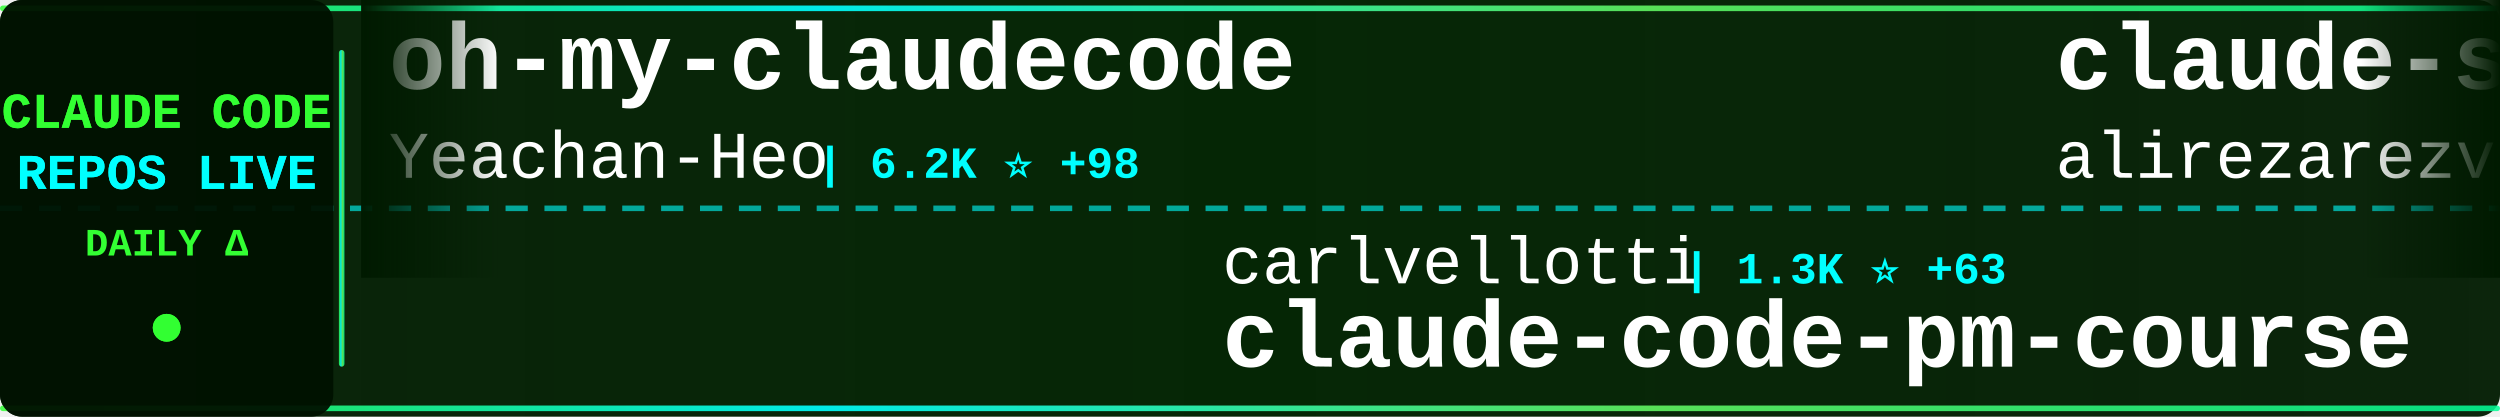
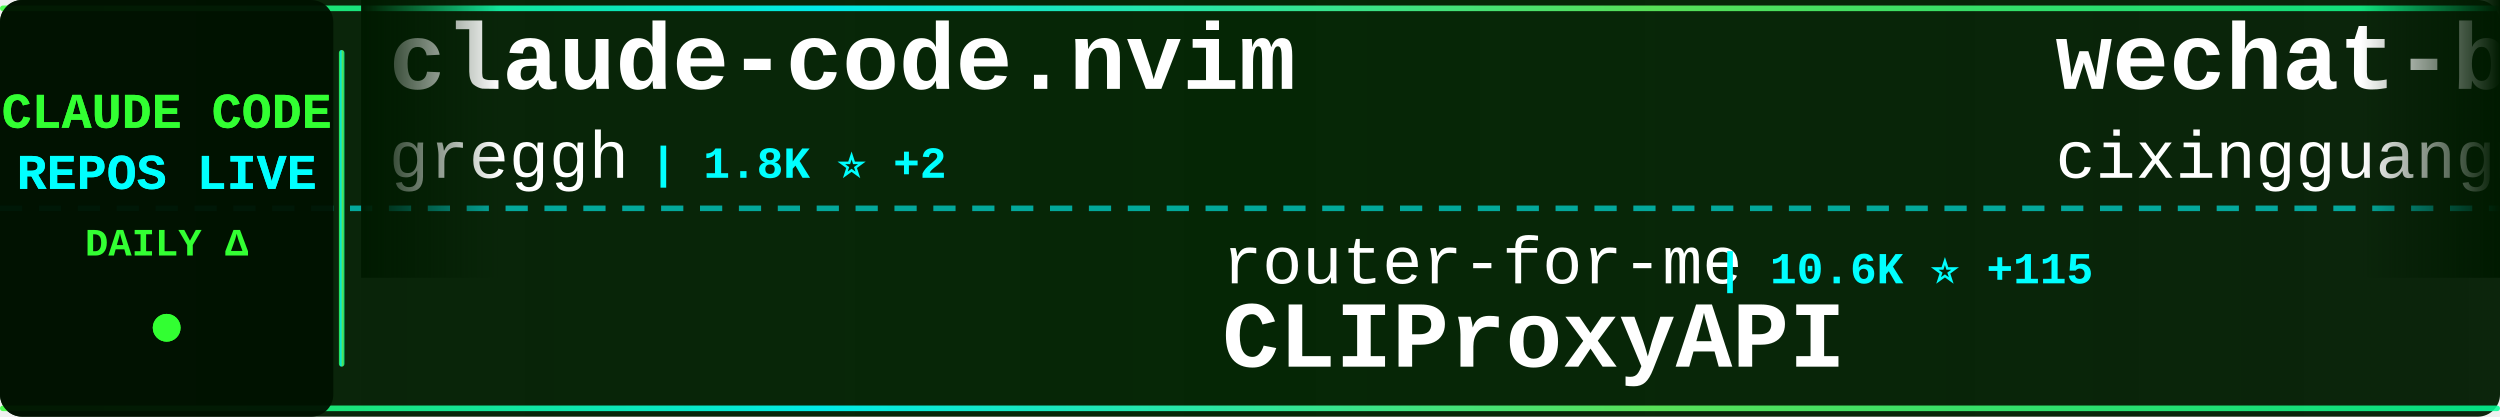
<svg xmlns="http://www.w3.org/2000/svg" width="900" height="150">
  <defs>
    <linearGradient id="tickerBg" x1="0%" y1="0%" x2="100%" y2="0%">
      <stop offset="0%" style="stop-color:#001a00;stop-opacity:0.95" />
      <stop offset="50%" style="stop-color:#002200;stop-opacity:0.98" />
      <stop offset="100%" style="stop-color:#001a00;stop-opacity:0.95" />
    </linearGradient>
    <linearGradient id="borderGrad" x1="0%" y1="0%" x2="100%" y2="0%">
      <stop offset="0%" style="stop-color:#33ff33;stop-opacity:0.85">
        <animate attributeName="stop-opacity" values="0.85;1;0.85" dur="2s" repeatCount="indefinite" />
      </stop>
      <stop offset="33%" style="stop-color:#00ffff;stop-opacity:0.9">
        <animate attributeName="stop-opacity" values="0.9;1;0.9" dur="2.2s" repeatCount="indefinite" />
      </stop>
      <stop offset="66%" style="stop-color:#66ff66;stop-opacity:0.85">
        <animate attributeName="stop-opacity" values="0.85;1;0.85" dur="1.8s" repeatCount="indefinite" />
      </stop>
      <stop offset="100%" style="stop-color:#00ff99;stop-opacity:0.85">
        <animate attributeName="stop-opacity" values="0.85;1;0.85" dur="2s" repeatCount="indefinite" />
      </stop>
    </linearGradient>
    <filter id="textGlow">
      <feGaussianBlur stdDeviation="0.1" result="coloredBlur" />
      <feMerge>
        <feMergeNode in="coloredBlur" />
        <feMergeNode in="SourceGraphic" />
      </feMerge>
    </filter>
    <filter id="metricGlow">
      <feGaussianBlur stdDeviation="0.2" result="coloredBlur" />
      <feMerge>
        <feMergeNode in="coloredBlur" />
        <feMergeNode in="SourceGraphic" />
      </feMerge>
    </filter>
    <linearGradient id="leftFade" x1="0%" y1="0%" x2="100%" y2="0%">
      <stop offset="0%" style="stop-color:#001a00;stop-opacity:1" />
      <stop offset="100%" style="stop-color:#001a00;stop-opacity:0" />
    </linearGradient>
    <linearGradient id="rightFade" x1="0%" y1="0%" x2="100%" y2="0%">
      <stop offset="0%" style="stop-color:#001a00;stop-opacity:0" />
      <stop offset="100%" style="stop-color:#001a00;stop-opacity:1" />
    </linearGradient>
  </defs>
  <rect width="900" height="150" fill="url(#tickerBg)" rx="8" />
  <rect x="0" y="2" width="900" height="2" fill="url(#borderGrad)" rx="1" />
  <rect x="0" y="146" width="900" height="2" fill="url(#borderGrad)" rx="1" />
  <line x1="0" y1="75" x2="900" y2="75" stroke="#00ffff" stroke-width="2" stroke-dasharray="8 6" opacity="0.6" />
  <rect x="0" y="0" width="120" height="150" fill="#001100" opacity="0.95" rx="8" />
  <text x="60" y="46" font-family="'Courier New', monospace" font-size="18" font-weight="bold" fill="#33ff33" text-anchor="middle" filter="url(#textGlow)">
    CLAUDE CODE
  </text>
  <text x="60" y="68" font-family="'Courier New', monospace" font-size="18" font-weight="bold" fill="#00ffff" text-anchor="middle" filter="url(#textGlow)">
    REPOS LIVE
  </text>
  <text x="60" y="92" font-family="'Courier New', monospace" font-size="14" font-weight="bold" fill="#33ff33" text-anchor="middle">
    DAILY Δ
  </text>
  <circle cx="60" cy="118" r="5" fill="#33ff33" filter="url(#metricGlow)">
    <animate attributeName="r" values="4;6;4" dur="1.5s" repeatCount="indefinite" />
    <animate attributeName="opacity" values="0.6;1;0.6" dur="1.5s" repeatCount="indefinite" />
  </circle>
  <rect x="122" y="18" width="2" height="114" fill="url(#borderGrad)" rx="1" />
  <clipPath id="tickerClip">
    <rect x="130" y="0" width="770" height="150" />
  </clipPath>
  <g clip-path="url(#tickerClip)">
    <g id="tickerItems">
      <animateTransform attributeName="transform" attributeType="XML" type="translate" from="0 0" to="-3000 0" dur="54s" repeatCount="indefinite" />
      <g transform="translate(0, 0)">
-         <text x="140" y="32" font-family="'Courier New', monospace" font-size="34" font-weight="bold" fill="#ffffff">oh-my-claudecode</text>
-         <text x="140" y="64" font-family="'Courier New', monospace" font-size="24" font-weight="normal" fill="#ffffff" opacity="1.0">Yeachan-Heo</text>
-         <text x="294" y="64" font-family="'Courier New', monospace" font-size="16" font-weight="bold" fill="#00ffff"> | 6.2K ⭐ +98</text>
+         <text x="140" y="32" font-family="'Courier New', monospace" font-size="34" font-weight="bold" fill="#ffffff">claude-code.nvim</text>
+         <text x="140" y="64" font-family="'Courier New', monospace" font-size="24" font-weight="normal" fill="#ffffff" opacity="1.0">greggh</text>
+         <text x="234" y="64" font-family="'Courier New', monospace" font-size="16" font-weight="bold" fill="#00ffff"> | 1.8K ⭐ +2</text>
      </g>
      <g transform="translate(300, 0)">
+         <text x="140" y="102" font-family="'Courier New', monospace" font-size="24" font-weight="normal" fill="#ffffff" opacity="1.0">router-for-me</text>
+         <text x="318" y="102" font-family="'Courier New', monospace" font-size="16" font-weight="bold" fill="#00ffff"> | 10.6K ⭐ +115</text>
+         <text x="140" y="132" font-family="'Courier New', monospace" font-size="34" font-weight="bold" fill="#ffffff">CLIProxyAPI</text>
+       </g>
+       <g transform="translate(600, 0)">
+         <text x="140" y="32" font-family="'Courier New', monospace" font-size="34" font-weight="bold" fill="#ffffff">wechat-bot</text>
+         <text x="140" y="64" font-family="'Courier New', monospace" font-size="24" font-weight="normal" fill="#ffffff" opacity="1.0">cixingguangming55555</text>
+         <text x="402" y="64" font-family="'Courier New', monospace" font-size="16" font-weight="bold" fill="#00ffff"> | 2.5K ⭐</text>
+       </g>
+       <g transform="translate(900, 0)">
+         <text x="140" y="102" font-family="'Courier New', monospace" font-size="24" font-weight="normal" fill="#ffffff" opacity="1.0">diet103</text>
+         <text x="246" y="102" font-family="'Courier New', monospace" font-size="16" font-weight="bold" fill="#00ffff"> | 8.9K ⭐ +11</text>
+         <text x="140" y="132" font-family="'Courier New', monospace" font-size="34" font-weight="bold" fill="#ffffff">claude-code-infrastructu...</text>
+       </g>
+       <g transform="translate(1200, 0)">
+         <text x="140" y="32" font-family="'Courier New', monospace" font-size="34" font-weight="bold" fill="#ffffff">claude-code-mcp</text>
+         <text x="140" y="64" font-family="'Courier New', monospace" font-size="24" font-weight="normal" fill="#ffffff" opacity="1.0">steipete</text>
+         <text x="258" y="64" font-family="'Courier New', monospace" font-size="16" font-weight="bold" fill="#00ffff"> | 1.1K ⭐ +4</text>
+       </g>
+       <g transform="translate(1500, 0)">
        <text x="140" y="102" font-family="'Courier New', monospace" font-size="24" font-weight="normal" fill="#ffffff" opacity="1.0">carlvellotti</text>
-         <text x="306" y="102" font-family="'Courier New', monospace" font-size="16" font-weight="bold" fill="#00ffff"> | 1.3K ⭐ +63</text>
+         <text x="306" y="102" font-family="'Courier New', monospace" font-size="16" font-weight="bold" fill="#00ffff"> | 1.3K ⭐ +36</text>
        <text x="140" y="132" font-family="'Courier New', monospace" font-size="34" font-weight="bold" fill="#ffffff">claude-code-pm-course</text>
      </g>
-       <g transform="translate(600, 0)">
-         <text x="140" y="32" font-family="'Courier New', monospace" font-size="34" font-weight="bold" fill="#ffffff">claude-skills</text>
-         <text x="140" y="64" font-family="'Courier New', monospace" font-size="24" font-weight="normal" fill="#ffffff" opacity="1.0">alirezarezvani</text>
-         <text x="330" y="64" font-family="'Courier New', monospace" font-size="16" font-weight="bold" fill="#00ffff"> | 1.8K ⭐ +17</text>
-       </g>
-       <g transform="translate(900, 0)">
-         <text x="140" y="102" font-family="'Courier New', monospace" font-size="24" font-weight="normal" fill="#ffffff" opacity="1.0">ykdojo</text>
-         <text x="234" y="102" font-family="'Courier New', monospace" font-size="16" font-weight="bold" fill="#00ffff"> | 2.8K ⭐ +64</text>
-         <text x="140" y="132" font-family="'Courier New', monospace" font-size="34" font-weight="bold" fill="#ffffff">claude-code-tips</text>
-       </g>
-       <g transform="translate(1200, 0)">
-         <text x="140" y="32" font-family="'Courier New', monospace" font-size="34" font-weight="bold" fill="#ffffff">claude-code-transcripts</text>
-         <text x="140" y="64" font-family="'Courier New', monospace" font-size="24" font-weight="normal" fill="#ffffff" opacity="1.0">simonw</text>
-         <text x="234" y="64" font-family="'Courier New', monospace" font-size="16" font-weight="bold" fill="#00ffff"> | 997 ⭐ +3</text>
-       </g>
-       <g transform="translate(1500, 0)">
-         <text x="140" y="102" font-family="'Courier New', monospace" font-size="24" font-weight="normal" fill="#ffffff" opacity="1.0">JessyTsui</text>
-         <text x="270" y="102" font-family="'Courier New', monospace" font-size="16" font-weight="bold" fill="#00ffff"> | 1.0K ⭐ +5</text>
-         <text x="140" y="132" font-family="'Courier New', monospace" font-size="34" font-weight="bold" fill="#ffffff">Claude-Code-Remote</text>
-       </g>
      <g transform="translate(1800, 0)">
-         <text x="140" y="32" font-family="'Courier New', monospace" font-size="34" font-weight="bold" fill="#ffffff">get-shit-done</text>
-         <text x="140" y="64" font-family="'Courier New', monospace" font-size="24" font-weight="normal" fill="#ffffff" opacity="1.0">gsd-build</text>
-         <text x="270" y="64" font-family="'Courier New', monospace" font-size="16" font-weight="bold" fill="#00ffff"> | 13.9K ⭐ +276</text>
+         <text x="140" y="32" font-family="'Courier New', monospace" font-size="34" font-weight="bold" fill="#ffffff">claude-code-workflows</text>
+         <text x="140" y="64" font-family="'Courier New', monospace" font-size="24" font-weight="normal" fill="#ffffff" opacity="1.0">OneRedOak</text>
+         <text x="270" y="64" font-family="'Courier New', monospace" font-size="16" font-weight="bold" fill="#00ffff"> | 3.6K ⭐ +2</text>
      </g>
      <g transform="translate(2100, 0)">
-         <text x="140" y="102" font-family="'Courier New', monospace" font-size="24" font-weight="normal" fill="#ffffff" opacity="1.0">zed-industries</text>
-         <text x="330" y="102" font-family="'Courier New', monospace" font-size="16" font-weight="bold" fill="#00ffff"> | 929 ⭐ +2</text>
-         <text x="140" y="132" font-family="'Courier New', monospace" font-size="34" font-weight="bold" fill="#ffffff">claude-code-acp</text>
+         <text x="140" y="102" font-family="'Courier New', monospace" font-size="24" font-weight="normal" fill="#ffffff" opacity="1.0">https-deeplearning-ai</text>
+         <text x="414" y="102" font-family="'Courier New', monospace" font-size="16" font-weight="bold" fill="#00ffff"> | 405 ⭐ +3</text>
+         <text x="140" y="132" font-family="'Courier New', monospace" font-size="34" font-weight="bold" fill="#ffffff">sc-claude-code-files</text>
      </g>
      <g transform="translate(2400, 0)">
-         <text x="140" y="32" font-family="'Courier New', monospace" font-size="34" font-weight="bold" fill="#ffffff">spec-kit</text>
-         <text x="140" y="64" font-family="'Courier New', monospace" font-size="24" font-weight="normal" fill="#ffffff" opacity="1.0">github</text>
-         <text x="234" y="64" font-family="'Courier New', monospace" font-size="16" font-weight="bold" fill="#00ffff"> | 69.6K ⭐ +191</text>
+         <text x="140" y="32" font-family="'Courier New', monospace" font-size="34" font-weight="bold" fill="#ffffff">claude-code-prompt-impro...</text>
+         <text x="140" y="64" font-family="'Courier New', monospace" font-size="24" font-weight="normal" fill="#ffffff" opacity="1.0">severity1</text>
+         <text x="270" y="64" font-family="'Courier New', monospace" font-size="16" font-weight="bold" fill="#00ffff"> | 1.1K ⭐</text>
      </g>
      <g transform="translate(2700, 0)">
-         <text x="140" y="102" font-family="'Courier New', monospace" font-size="24" font-weight="normal" fill="#ffffff" opacity="1.0">pchalasani</text>
-         <text x="282" y="102" font-family="'Courier New', monospace" font-size="16" font-weight="bold" fill="#00ffff"> | 1.4K ⭐ +7</text>
-         <text x="140" y="132" font-family="'Courier New', monospace" font-size="34" font-weight="bold" fill="#ffffff">claude-code-tools</text>
+         <text x="140" y="102" font-family="'Courier New', monospace" font-size="24" font-weight="normal" fill="#ffffff" opacity="1.0">Pimzino</text>
+         <text x="246" y="102" font-family="'Courier New', monospace" font-size="16" font-weight="bold" fill="#00ffff"> | 3.4K ⭐ +3</text>
+         <text x="140" y="132" font-family="'Courier New', monospace" font-size="34" font-weight="bold" fill="#ffffff">claude-code-spec-workflo...</text>
      </g>
      <g transform="translate(3000, 0)">
-         <text x="140" y="32" font-family="'Courier New', monospace" font-size="34" font-weight="bold" fill="#ffffff">oh-my-claudecode</text>
-         <text x="140" y="64" font-family="'Courier New', monospace" font-size="24" font-weight="normal" fill="#ffffff" opacity="1.0">Yeachan-Heo</text>
-         <text x="294" y="64" font-family="'Courier New', monospace" font-size="16" font-weight="bold" fill="#00ffff"> | 6.2K ⭐ +98</text>
+         <text x="140" y="32" font-family="'Courier New', monospace" font-size="34" font-weight="bold" fill="#ffffff">claude-code.nvim</text>
+         <text x="140" y="64" font-family="'Courier New', monospace" font-size="24" font-weight="normal" fill="#ffffff" opacity="1.0">greggh</text>
+         <text x="234" y="64" font-family="'Courier New', monospace" font-size="16" font-weight="bold" fill="#00ffff"> | 1.8K ⭐ +2</text>
      </g>
      <g transform="translate(3300, 0)">
-         <text x="140" y="102" font-family="'Courier New', monospace" font-size="24" font-weight="normal" fill="#ffffff" opacity="1.0">carlvellotti</text>
-         <text x="306" y="102" font-family="'Courier New', monospace" font-size="16" font-weight="bold" fill="#00ffff"> | 1.3K ⭐ +63</text>
-         <text x="140" y="132" font-family="'Courier New', monospace" font-size="34" font-weight="bold" fill="#ffffff">claude-code-pm-course</text>
+         <text x="140" y="102" font-family="'Courier New', monospace" font-size="24" font-weight="normal" fill="#ffffff" opacity="1.0">router-for-me</text>
+         <text x="318" y="102" font-family="'Courier New', monospace" font-size="16" font-weight="bold" fill="#00ffff"> | 10.6K ⭐ +115</text>
+         <text x="140" y="132" font-family="'Courier New', monospace" font-size="34" font-weight="bold" fill="#ffffff">CLIProxyAPI</text>
      </g>
      <g transform="translate(3600, 0)">
-         <text x="140" y="32" font-family="'Courier New', monospace" font-size="34" font-weight="bold" fill="#ffffff">claude-skills</text>
-         <text x="140" y="64" font-family="'Courier New', monospace" font-size="24" font-weight="normal" fill="#ffffff" opacity="1.0">alirezarezvani</text>
-         <text x="330" y="64" font-family="'Courier New', monospace" font-size="16" font-weight="bold" fill="#00ffff"> | 1.8K ⭐ +17</text>
+         <text x="140" y="32" font-family="'Courier New', monospace" font-size="34" font-weight="bold" fill="#ffffff">wechat-bot</text>
+         <text x="140" y="64" font-family="'Courier New', monospace" font-size="24" font-weight="normal" fill="#ffffff" opacity="1.0">cixingguangming55555</text>
+         <text x="402" y="64" font-family="'Courier New', monospace" font-size="16" font-weight="bold" fill="#00ffff"> | 2.5K ⭐</text>
      </g>
      <g transform="translate(3900, 0)">
-         <text x="140" y="102" font-family="'Courier New', monospace" font-size="24" font-weight="normal" fill="#ffffff" opacity="1.0">ykdojo</text>
-         <text x="234" y="102" font-family="'Courier New', monospace" font-size="16" font-weight="bold" fill="#00ffff"> | 2.8K ⭐ +64</text>
-         <text x="140" y="132" font-family="'Courier New', monospace" font-size="34" font-weight="bold" fill="#ffffff">claude-code-tips</text>
+         <text x="140" y="102" font-family="'Courier New', monospace" font-size="24" font-weight="normal" fill="#ffffff" opacity="1.0">diet103</text>
+         <text x="246" y="102" font-family="'Courier New', monospace" font-size="16" font-weight="bold" fill="#00ffff"> | 8.9K ⭐ +11</text>
+         <text x="140" y="132" font-family="'Courier New', monospace" font-size="34" font-weight="bold" fill="#ffffff">claude-code-infrastructu...</text>
      </g>
    </g>
  </g>
  <rect x="130" y="0" width="50" height="100" fill="url(#leftFade)" />
  <rect x="850" y="0" width="50" height="100" fill="url(#rightFade)" />
</svg>
